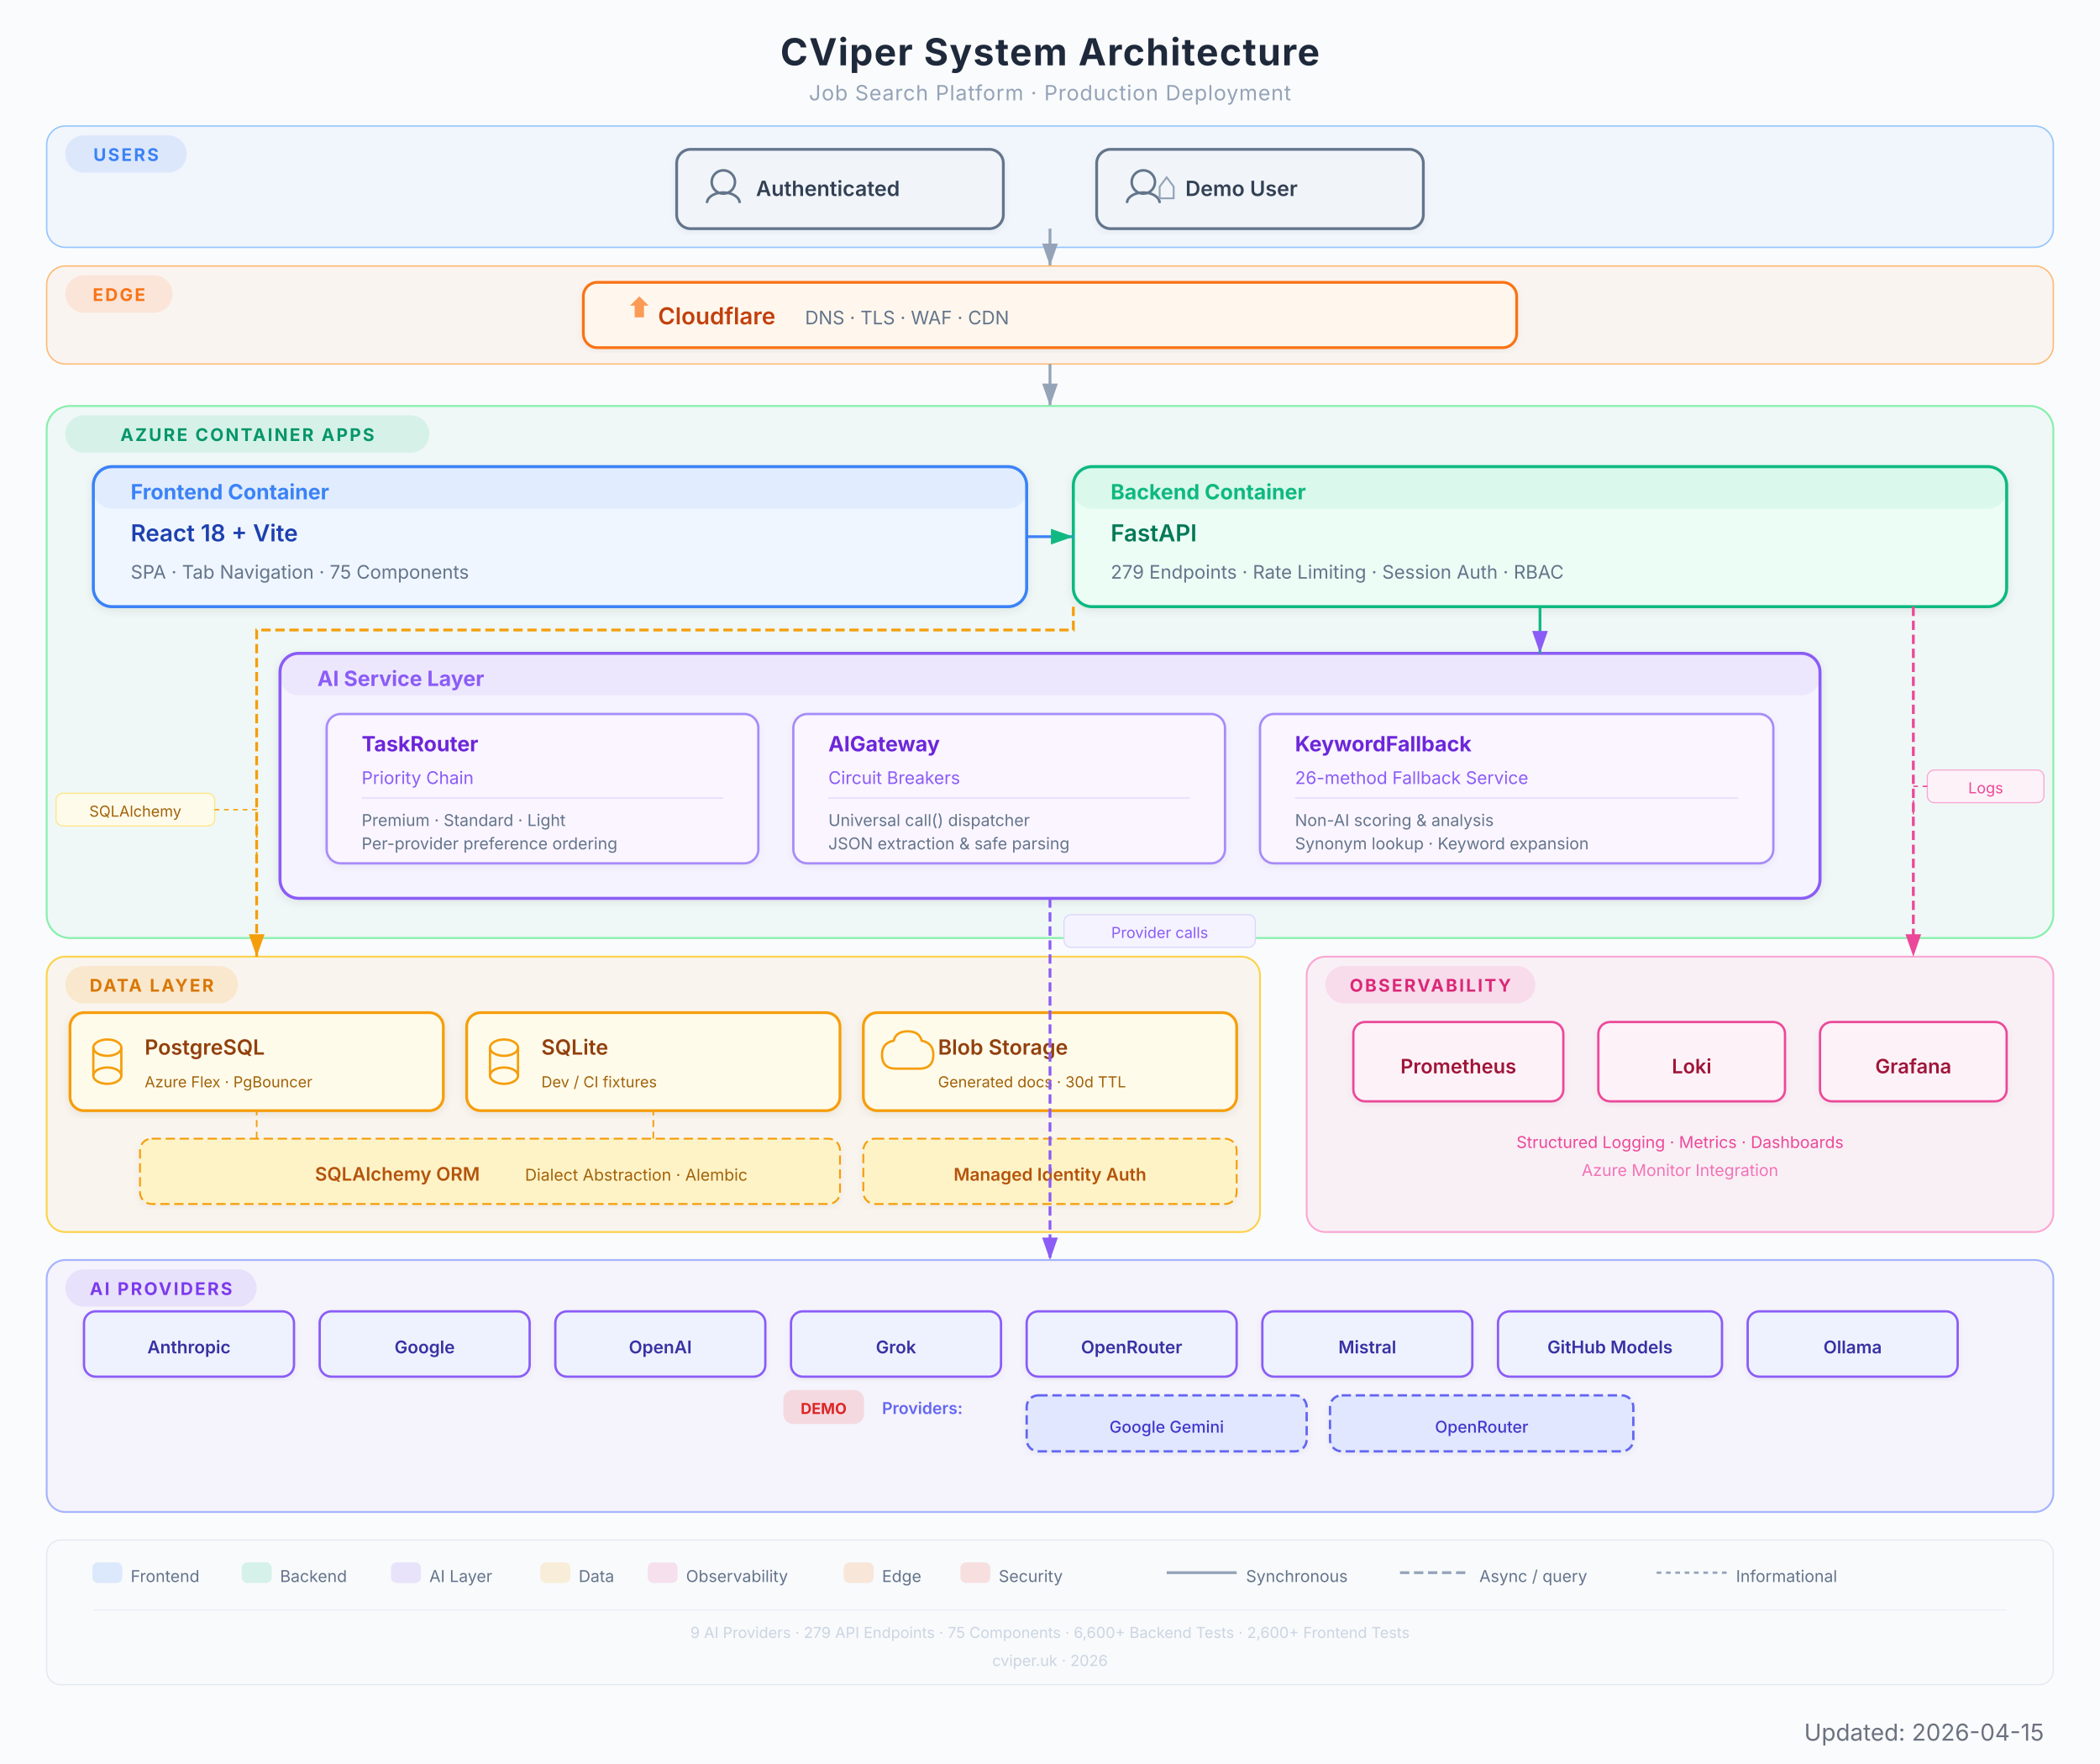
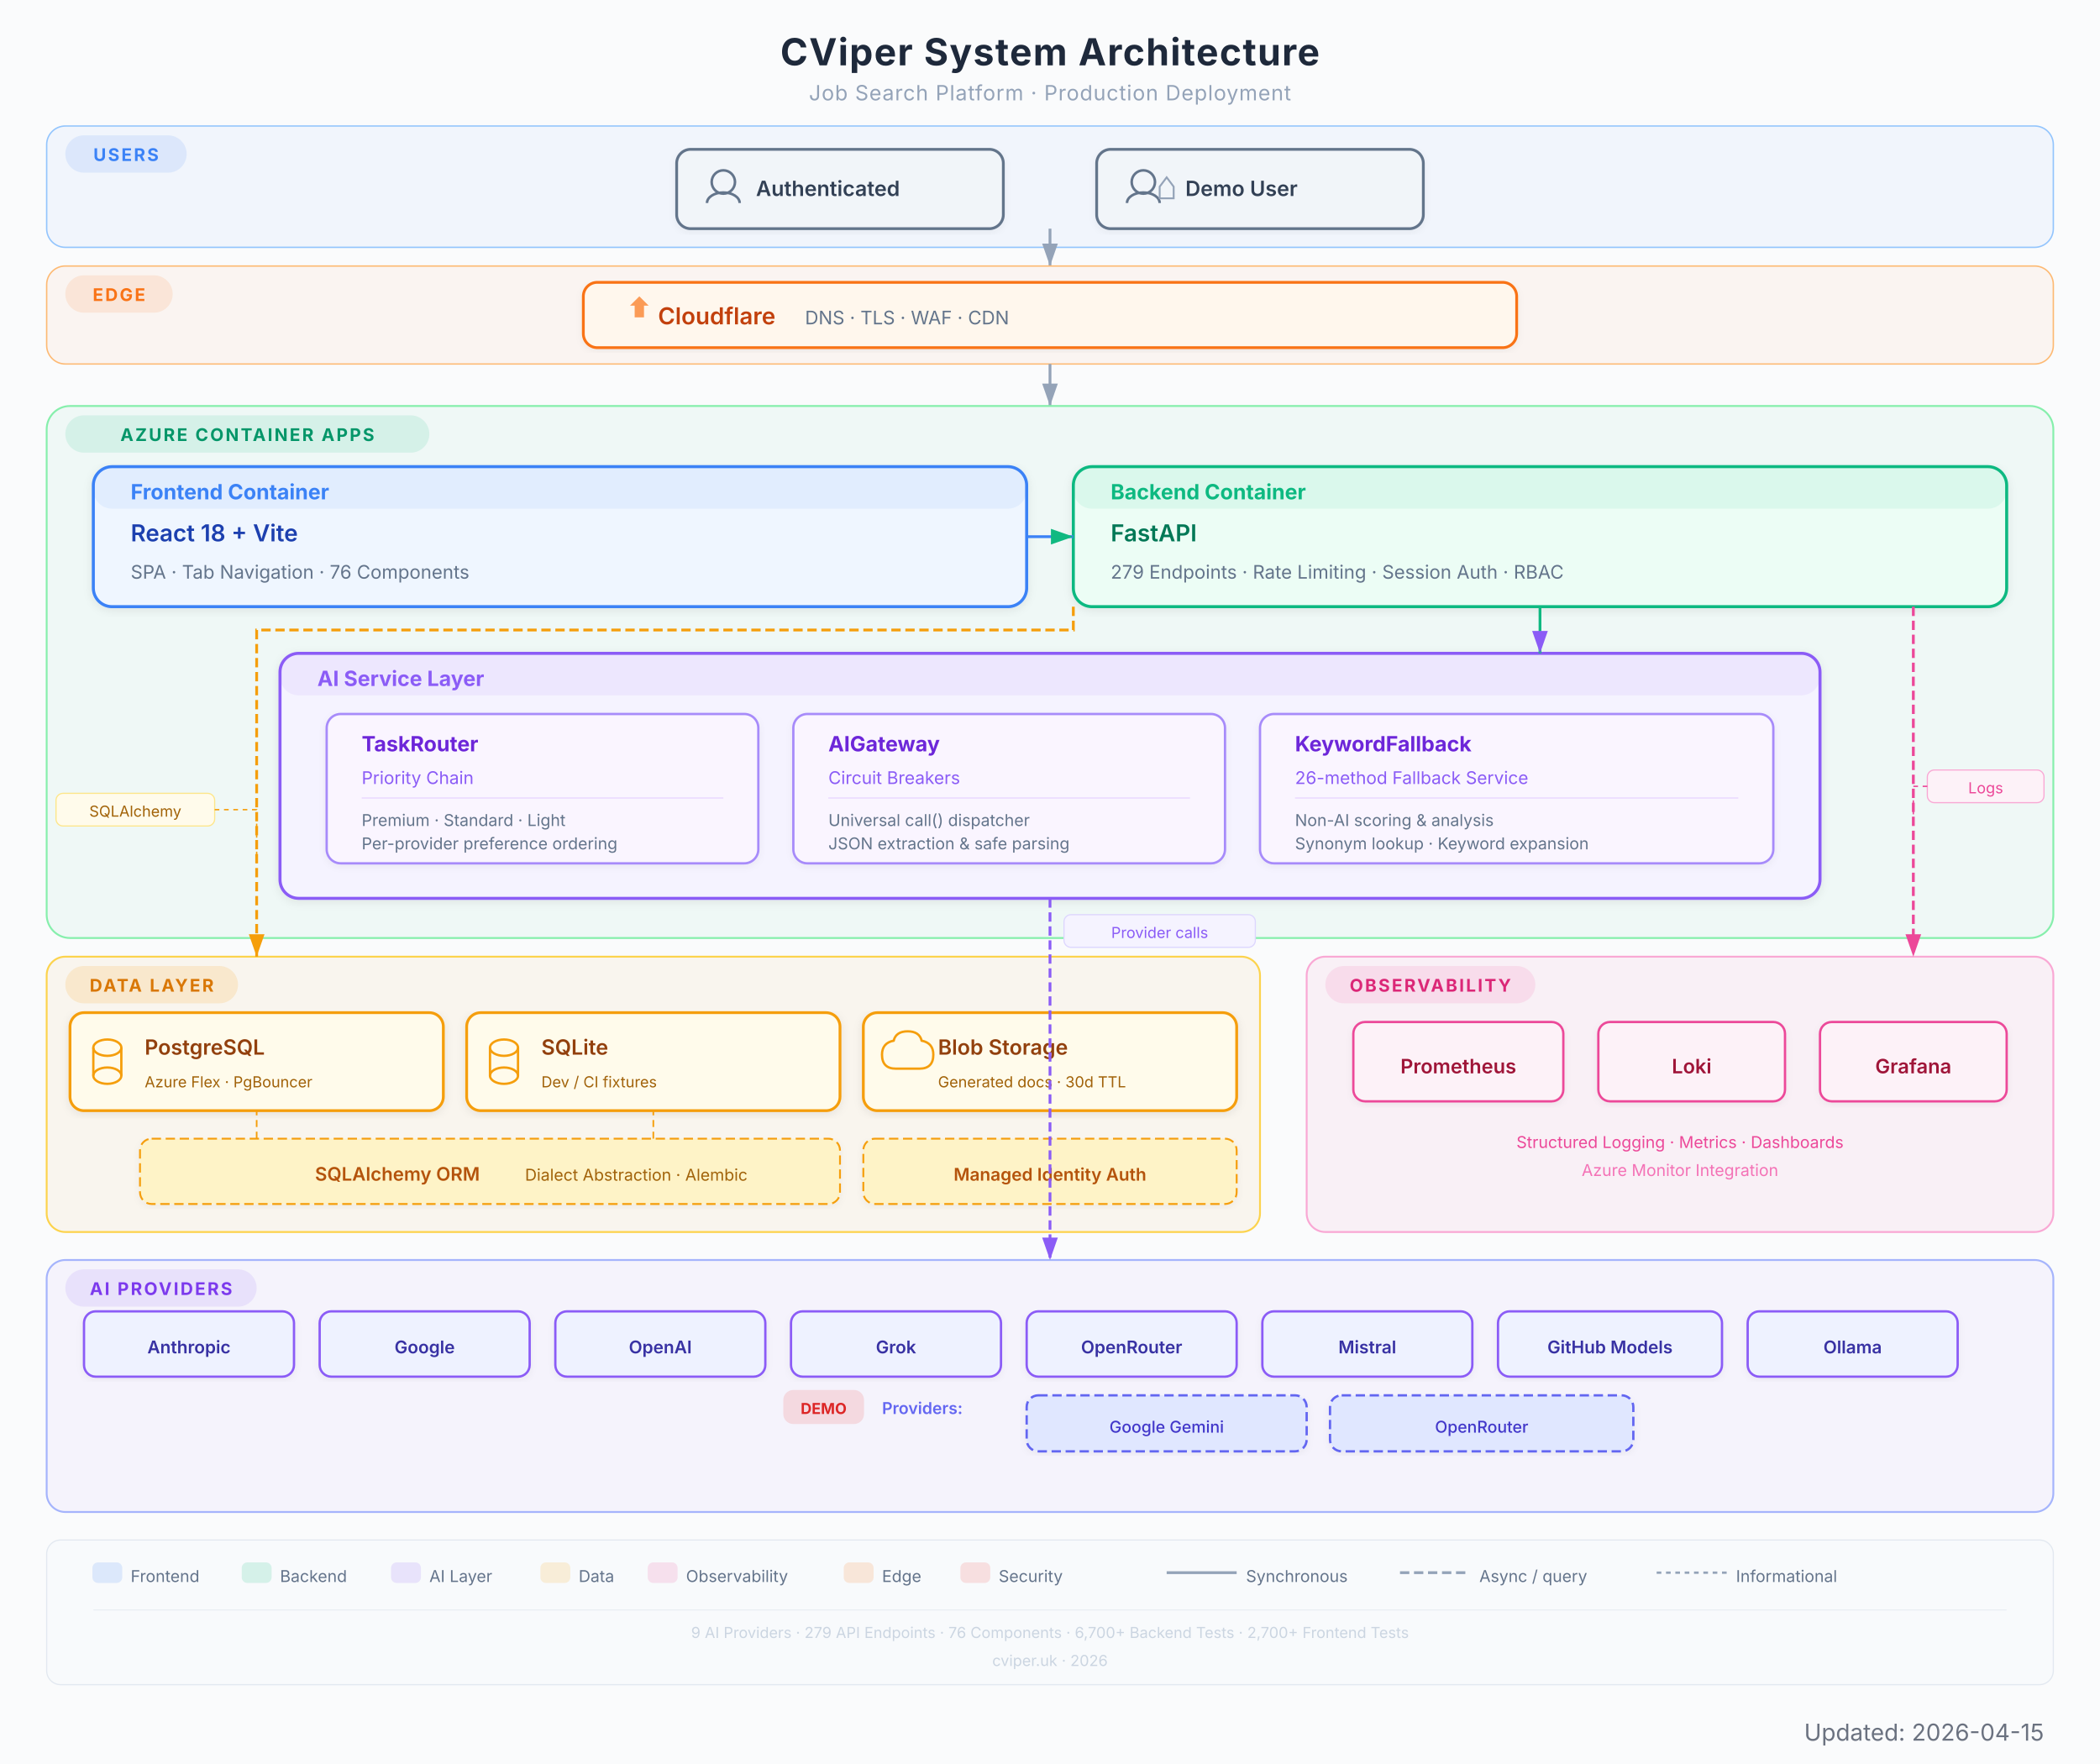
<svg xmlns="http://www.w3.org/2000/svg" viewBox="0 0 900 756" width="900" height="756" font-family="Inter, system-ui, -apple-system, sans-serif">
  <defs>
    <filter id="shadow" x="-4%" y="-4%" width="108%" height="112%">
      <feDropShadow dx="0" dy="1" stdDeviation="2" flood-color="#000" flood-opacity="0.08" />
    </filter>
    <filter id="shadowLight" x="-4%" y="-4%" width="108%" height="112%">
      <feDropShadow dx="0" dy="1" stdDeviation="1.5" flood-color="#000" flood-opacity="0.05" />
    </filter>
    <marker id="arrow" viewBox="0 0 10 7" refX="10" refY="3.5" markerWidth="8" markerHeight="6" orient="auto-start-reverse">
      <path d="M 0 0 L 10 3.5 L 0 7 Z" fill="#94a3b8" />
    </marker>
    <marker id="arrowGreen" viewBox="0 0 10 7" refX="10" refY="3.5" markerWidth="8" markerHeight="6" orient="auto-start-reverse">
      <path d="M 0 0 L 10 3.5 L 0 7 Z" fill="#10B981" />
    </marker>
    <marker id="arrowPurple" viewBox="0 0 10 7" refX="10" refY="3.5" markerWidth="8" markerHeight="6" orient="auto-start-reverse">
      <path d="M 0 0 L 10 3.5 L 0 7 Z" fill="#8B5CF6" />
    </marker>
    <marker id="arrowAmber" viewBox="0 0 10 7" refX="10" refY="3.5" markerWidth="8" markerHeight="6" orient="auto-start-reverse">
      <path d="M 0 0 L 10 3.5 L 0 7 Z" fill="#F59E0B" />
    </marker>
    <marker id="arrowRose" viewBox="0 0 10 7" refX="10" refY="3.5" markerWidth="8" markerHeight="6" orient="auto-start-reverse">
      <path d="M 0 0 L 10 3.5 L 0 7 Z" fill="#EC4899" />
    </marker>
    <marker id="arrowOrange" viewBox="0 0 10 7" refX="10" refY="3.5" markerWidth="8" markerHeight="6" orient="auto-start-reverse">
      <path d="M 0 0 L 10 3.5 L 0 7 Z" fill="#F97316" />
    </marker>
  </defs>
  <rect width="900" height="756" fill="#fafbfc" rx="0" />
  <text x="450" y="28" text-anchor="middle" font-size="16" font-weight="700" fill="#1e293b" letter-spacing="0.5">CViper System Architecture</text>
  <text x="450" y="43" text-anchor="middle" font-size="9" fill="#94a3b8" letter-spacing="0.3">Job Search Platform  ·  Production Deployment</text>
  <rect x="20" y="54" width="860" height="52" rx="8" fill="#3B82F6" opacity="0.05" />
  <rect x="20" y="54" width="860" height="52" rx="8" fill="none" stroke="#93c5fd" stroke-width="0.6" />
  <rect x="28" y="58" width="52" height="16" rx="8" fill="#3B82F6" opacity="0.12" />
  <text x="54" y="69" text-anchor="middle" font-size="7.5" font-weight="700" fill="#3B82F6" letter-spacing="0.8">USERS</text>
  <g filter="url(#shadowLight)">
    <rect x="290" y="64" width="140" height="34" rx="6" fill="#f1f5f9" stroke="#64748b" stroke-width="1.2" />
    <circle cx="310" cy="78" r="5" fill="none" stroke="#64748b" stroke-width="1.1" />
    <path d="M303 87 a7 4.5 0 0 1 14 0" fill="none" stroke="#64748b" stroke-width="1.1" />
    <text x="324" y="84" font-size="9" font-weight="600" fill="#334155">Authenticated</text>
  </g>
  <g filter="url(#shadowLight)">
    <rect x="470" y="64" width="140" height="34" rx="6" fill="#f1f5f9" stroke="#64748b" stroke-width="1.2" />
    <circle cx="490" cy="78" r="5" fill="none" stroke="#64748b" stroke-width="1.1" />
    <path d="M483 87 a7 4.5 0 0 1 14 0" fill="none" stroke="#64748b" stroke-width="1.1" />
    <path d="M497 80 l3 -4 l3 4 l0 5 l-6 0 Z" fill="none" stroke="#94a3b8" stroke-width="0.8" />
    <text x="508" y="84" font-size="9" font-weight="600" fill="#334155">Demo User</text>
  </g>
  <line x1="450" y1="98" x2="450" y2="114" stroke="#94a3b8" stroke-width="1.2" marker-end="url(#arrow)" />
  <rect x="20" y="114" width="860" height="42" rx="8" fill="#F97316" opacity="0.05" />
  <rect x="20" y="114" width="860" height="42" rx="8" fill="none" stroke="#fdba74" stroke-width="0.6" />
  <rect x="28" y="118" width="46" height="16" rx="8" fill="#F97316" opacity="0.12" />
  <text x="51" y="129" text-anchor="middle" font-size="7.5" font-weight="700" fill="#F97316" letter-spacing="0.8">EDGE</text>
  <g filter="url(#shadowLight)">
    <rect x="250" y="121" width="400" height="28" rx="6" fill="#fff7ed" stroke="#F97316" stroke-width="1.2" />
    <path d="M270 131 l4 -4 l4 4 l-2 0 l0 5 l-4 0 l0 -5 Z" fill="#F97316" opacity="0.7" />
    <text x="282" y="139" font-size="10" font-weight="600" fill="#c2410c">Cloudflare</text>
    <text x="345" y="139" font-size="8" fill="#64748b">DNS  ·  TLS  ·  WAF  ·  CDN</text>
  </g>
  <line x1="450" y1="156" x2="450" y2="174" stroke="#94a3b8" stroke-width="1.2" marker-end="url(#arrow)" />
  <rect x="20" y="174" width="860" height="228" rx="10" fill="#10B981" opacity="0.05" />
  <rect x="20" y="174" width="860" height="228" rx="10" fill="none" stroke="#86efac" stroke-width="0.8" />
  <rect x="28" y="178" width="156" height="16" rx="8" fill="#10B981" opacity="0.12" />
  <text x="106" y="189" text-anchor="middle" font-size="7.5" font-weight="700" fill="#059669" letter-spacing="0.8">AZURE CONTAINER APPS</text>
  <g filter="url(#shadow)">
    <rect x="40" y="200" width="400" height="60" rx="8" fill="#eff6ff" stroke="#3B82F6" stroke-width="1.3" />
    <rect x="40" y="200" width="400" height="18" rx="8" fill="#3B82F6" opacity="0.08" />
    <text x="56" y="214" font-size="9" font-weight="700" fill="#3B82F6">Frontend Container</text>
    <text x="56" y="232" font-size="10" font-weight="600" fill="#1e40af">React 18 + Vite</text>
-     <text x="56" y="248" font-size="8" fill="#64748b">SPA  ·  Tab Navigation  ·  75 Components</text>
+     <text x="56" y="248" font-size="8" fill="#64748b">SPA  ·  Tab Navigation  ·  76 Components</text>
  </g>
  <g filter="url(#shadow)">
    <rect x="460" y="200" width="400" height="60" rx="8" fill="#ecfdf5" stroke="#10B981" stroke-width="1.3" />
    <rect x="460" y="200" width="400" height="18" rx="8" fill="#10B981" opacity="0.08" />
    <text x="476" y="214" font-size="9" font-weight="700" fill="#10B981">Backend Container</text>
    <text x="476" y="232" font-size="10" font-weight="600" fill="#047857">FastAPI</text>
    <text x="476" y="248" font-size="8" fill="#64748b">279 Endpoints  ·  Rate Limiting  ·  Session Auth  ·  RBAC</text>
  </g>
  <line x1="440" y1="230" x2="460" y2="230" stroke="#3B82F6" stroke-width="1.2" marker-end="url(#arrowGreen)" />
  <g filter="url(#shadow)">
    <rect x="120" y="280" width="660" height="105" rx="8" fill="#f5f3ff" stroke="#8B5CF6" stroke-width="1.3" />
    <rect x="120" y="280" width="660" height="18" rx="8" fill="#8B5CF6" opacity="0.08" />
    <text x="136" y="294" font-size="9" font-weight="700" fill="#8B5CF6">AI Service Layer</text>
    <g filter="url(#shadowLight)">
      <rect x="140" y="306" width="185" height="64" rx="6" fill="#faf5ff" stroke="#a78bfa" stroke-width="1" />
      <text x="155" y="322" font-size="9" font-weight="700" fill="#6d28d9">TaskRouter</text>
      <text x="155" y="336" font-size="7.5" fill="#8B5CF6">Priority Chain</text>
      <line x1="155" y1="342" x2="310" y2="342" stroke="#e9d5ff" stroke-width="0.5" />
      <text x="155" y="354" font-size="7" fill="#64748b">Premium  ·  Standard  ·  Light</text>
      <text x="155" y="364" font-size="7" fill="#64748b">Per-provider preference ordering</text>
    </g>
    <g filter="url(#shadowLight)">
      <rect x="340" y="306" width="185" height="64" rx="6" fill="#faf5ff" stroke="#a78bfa" stroke-width="1" />
      <text x="355" y="322" font-size="9" font-weight="700" fill="#6d28d9">AIGateway</text>
      <text x="355" y="336" font-size="7.5" fill="#8B5CF6">Circuit Breakers</text>
      <line x1="355" y1="342" x2="510" y2="342" stroke="#e9d5ff" stroke-width="0.5" />
      <text x="355" y="354" font-size="7" fill="#64748b">Universal call() dispatcher</text>
      <text x="355" y="364" font-size="7" fill="#64748b">JSON extraction &amp; safe parsing</text>
    </g>
    <g filter="url(#shadowLight)">
      <rect x="540" y="306" width="220" height="64" rx="6" fill="#faf5ff" stroke="#a78bfa" stroke-width="1" />
      <text x="555" y="322" font-size="9" font-weight="700" fill="#6d28d9">KeywordFallback</text>
      <text x="555" y="336" font-size="7.5" fill="#8B5CF6">26-method Fallback Service</text>
      <line x1="555" y1="342" x2="745" y2="342" stroke="#e9d5ff" stroke-width="0.5" />
      <text x="555" y="354" font-size="7" fill="#64748b">Non-AI scoring &amp; analysis</text>
      <text x="555" y="364" font-size="7" fill="#64748b">Synonym lookup · Keyword expansion</text>
    </g>
  </g>
  <line x1="660" y1="260" x2="660" y2="280" stroke="#10B981" stroke-width="1.2" marker-end="url(#arrowPurple)" />
  <rect x="20" y="410" width="520" height="118" rx="8" fill="#F59E0B" opacity="0.06" />
  <rect x="20" y="410" width="520" height="118" rx="8" fill="none" stroke="#fcd34d" stroke-width="0.8" />
  <rect x="28" y="414" width="74" height="16" rx="8" fill="#F59E0B" opacity="0.15" />
  <text x="65" y="425" text-anchor="middle" font-size="7.5" font-weight="700" fill="#d97706" letter-spacing="0.8">DATA LAYER</text>
  <g filter="url(#shadow)">
    <rect x="30" y="434" width="160" height="42" rx="6" fill="#fffbeb" stroke="#F59E0B" stroke-width="1.2" />
    <ellipse cx="46" cy="449" rx="6" ry="3.5" fill="none" stroke="#F59E0B" stroke-width="1" />
    <line x1="40" y1="449" x2="40" y2="461" stroke="#F59E0B" stroke-width="1" />
    <line x1="52" y1="449" x2="52" y2="461" stroke="#F59E0B" stroke-width="1" />
    <ellipse cx="46" cy="461" rx="6" ry="3.5" fill="none" stroke="#F59E0B" stroke-width="1" />
    <text x="62" y="452" font-size="9" font-weight="600" fill="#92400e">PostgreSQL</text>
    <text x="62" y="466" font-size="6.5" fill="#a16207">Azure Flex  ·  PgBouncer</text>
  </g>
  <g filter="url(#shadow)">
    <rect x="200" y="434" width="160" height="42" rx="6" fill="#fffbeb" stroke="#F59E0B" stroke-width="1.2" />
    <ellipse cx="216" cy="449" rx="6" ry="3.5" fill="none" stroke="#F59E0B" stroke-width="1" />
    <line x1="210" y1="449" x2="210" y2="461" stroke="#F59E0B" stroke-width="1" />
    <line x1="222" y1="449" x2="222" y2="461" stroke="#F59E0B" stroke-width="1" />
    <ellipse cx="216" cy="461" rx="6" ry="3.5" fill="none" stroke="#F59E0B" stroke-width="1" />
    <text x="232" y="452" font-size="9" font-weight="600" fill="#92400e">SQLite</text>
    <text x="232" y="466" font-size="6.5" fill="#a16207">Dev / CI fixtures</text>
  </g>
  <g filter="url(#shadow)">
    <rect x="370" y="434" width="160" height="42" rx="6" fill="#fffbeb" stroke="#F59E0B" stroke-width="1.2" />
    <path d="M 384 458 q -6 0 -6 -6 q 0 -5 5 -6 q 1 -4 6 -4 q 5 0 6 4 q 5 1 5 6 q 0 6 -6 6 z" fill="none" stroke="#F59E0B" stroke-width="1" />
    <text x="402" y="452" font-size="9" font-weight="600" fill="#92400e">Blob Storage</text>
    <text x="402" y="466" font-size="6.5" fill="#a16207">Generated docs  ·  30d TTL</text>
  </g>
  <g filter="url(#shadowLight)">
    <rect x="60" y="488" width="300" height="28" rx="5" fill="#fef3c7" stroke="#F59E0B" stroke-width="0.8" stroke-dasharray="4,2" />
    <text x="135" y="506" font-size="8" font-weight="600" fill="#b45309">SQLAlchemy ORM</text>
    <text x="225" y="506" font-size="7" fill="#a16207">Dialect Abstraction  ·  Alembic</text>
  </g>
  <path d="M 110 488 L 110 478 L 110 476" fill="none" stroke="#F59E0B" stroke-width="0.7" stroke-dasharray="3,2" />
  <path d="M 280 488 L 280 478 L 280 476" fill="none" stroke="#F59E0B" stroke-width="0.7" stroke-dasharray="3,2" />
  <g filter="url(#shadowLight)">
    <rect x="370" y="488" width="160" height="28" rx="5" fill="#fef3c7" stroke="#F59E0B" stroke-width="0.8" stroke-dasharray="4,2" />
    <text x="450" y="506" text-anchor="middle" font-size="7.5" font-weight="600" fill="#b45309">Managed Identity Auth</text>
  </g>
  <path d="M 460 260 L 460 270 L 110 270 L 110 410" fill="none" stroke="#F59E0B" stroke-width="1.2" marker-end="url(#arrowAmber)" stroke-dasharray="4,2" />
  <rect x="20" y="540" width="860" height="108" rx="8" fill="#8B5CF6" opacity="0.05" />
  <rect x="20" y="540" width="860" height="108" rx="8" fill="none" stroke="#a5b4fc" stroke-width="0.8" />
  <rect x="28" y="544" width="82" height="16" rx="8" fill="#8B5CF6" opacity="0.12" />
  <text x="69" y="555" text-anchor="middle" font-size="7.5" font-weight="700" fill="#7c3aed" letter-spacing="0.8">AI PROVIDERS</text>
  <g filter="url(#shadowLight)">
    <rect x="36" y="562" width="90" height="28" rx="5" fill="#eef2ff" stroke="#8B5CF6" stroke-width="1" />
    <text x="81" y="580" text-anchor="middle" font-size="7.5" font-weight="600" fill="#3730a3">Anthropic</text>
  </g>
  <g filter="url(#shadowLight)">
    <rect x="137" y="562" width="90" height="28" rx="5" fill="#eef2ff" stroke="#8B5CF6" stroke-width="1" />
    <text x="182" y="580" text-anchor="middle" font-size="7.5" font-weight="600" fill="#3730a3">Google</text>
  </g>
  <g filter="url(#shadowLight)">
    <rect x="238" y="562" width="90" height="28" rx="5" fill="#eef2ff" stroke="#8B5CF6" stroke-width="1" />
    <text x="283" y="580" text-anchor="middle" font-size="7.5" font-weight="600" fill="#3730a3">OpenAI</text>
  </g>
  <g filter="url(#shadowLight)">
    <rect x="339" y="562" width="90" height="28" rx="5" fill="#eef2ff" stroke="#8B5CF6" stroke-width="1" />
    <text x="384" y="580" text-anchor="middle" font-size="7.5" font-weight="600" fill="#3730a3">Grok</text>
  </g>
  <g filter="url(#shadowLight)">
    <rect x="440" y="562" width="90" height="28" rx="5" fill="#eef2ff" stroke="#8B5CF6" stroke-width="1" />
    <text x="485" y="580" text-anchor="middle" font-size="7.5" font-weight="600" fill="#3730a3">OpenRouter</text>
  </g>
  <g filter="url(#shadowLight)">
    <rect x="541" y="562" width="90" height="28" rx="5" fill="#eef2ff" stroke="#8B5CF6" stroke-width="1" />
    <text x="586" y="580" text-anchor="middle" font-size="7.5" font-weight="600" fill="#3730a3">Mistral</text>
  </g>
  <g filter="url(#shadowLight)">
    <rect x="642" y="562" width="96" height="28" rx="5" fill="#eef2ff" stroke="#8B5CF6" stroke-width="1" />
    <text x="690" y="580" text-anchor="middle" font-size="7.5" font-weight="600" fill="#3730a3">GitHub Models</text>
  </g>
  <g filter="url(#shadowLight)">
    <rect x="749" y="562" width="90" height="28" rx="5" fill="#eef2ff" stroke="#8B5CF6" stroke-width="1" />
    <text x="794" y="580" text-anchor="middle" font-size="7.5" font-weight="600" fill="#3730a3">Ollama</text>
  </g>
  <rect x="336" y="596" width="34" height="14" rx="4" fill="#EF4444" opacity="0.15" stroke="#EF4444" stroke-width="0.6" />
  <text x="353" y="606" text-anchor="middle" font-size="6.5" font-weight="700" fill="#dc2626">DEMO</text>
  <text x="378" y="606" font-size="7" fill="#6366f1" font-weight="600">Providers:</text>
  <g filter="url(#shadowLight)">
    <rect x="440" y="598" width="120" height="24" rx="5" fill="#e0e7ff" stroke="#6366f1" stroke-width="1" stroke-dasharray="4,2" />
    <text x="500" y="614" text-anchor="middle" font-size="7" font-weight="500" fill="#4338ca">Google Gemini</text>
  </g>
  <g filter="url(#shadowLight)">
    <rect x="570" y="598" width="130" height="24" rx="5" fill="#e0e7ff" stroke="#6366f1" stroke-width="1" stroke-dasharray="4,2" />
    <text x="635" y="614" text-anchor="middle" font-size="7" font-weight="500" fill="#4338ca">OpenRouter</text>
  </g>
  <path d="M 450 385 L 450 398 L 450 540" fill="none" stroke="#8B5CF6" stroke-width="1.2" marker-end="url(#arrowPurple)" stroke-dasharray="4,2" />
  <rect x="560" y="410" width="320" height="118" rx="8" fill="#EC4899" opacity="0.06" />
  <rect x="560" y="410" width="320" height="118" rx="8" fill="none" stroke="#f9a8d4" stroke-width="0.8" />
  <rect x="568" y="414" width="90" height="16" rx="8" fill="#EC4899" opacity="0.12" />
  <text x="613" y="425" text-anchor="middle" font-size="7.5" font-weight="700" fill="#db2777" letter-spacing="0.8">OBSERVABILITY</text>
  <g filter="url(#shadowLight)">
    <rect x="580" y="438" width="90" height="34" rx="5" fill="#fdf2f8" stroke="#EC4899" stroke-width="1" />
    <text x="625" y="460" text-anchor="middle" font-size="8.5" font-weight="600" fill="#9f1239">Prometheus</text>
  </g>
  <g filter="url(#shadowLight)">
    <rect x="685" y="438" width="80" height="34" rx="5" fill="#fdf2f8" stroke="#EC4899" stroke-width="1" />
    <text x="725" y="460" text-anchor="middle" font-size="8.5" font-weight="600" fill="#9f1239">Loki</text>
  </g>
  <g filter="url(#shadowLight)">
    <rect x="780" y="438" width="80" height="34" rx="5" fill="#fdf2f8" stroke="#EC4899" stroke-width="1" />
    <text x="820" y="460" text-anchor="middle" font-size="8.5" font-weight="600" fill="#9f1239">Grafana</text>
  </g>
  <text x="720" y="492" text-anchor="middle" font-size="7" fill="#EC4899">Structured Logging  ·  Metrics  ·  Dashboards</text>
  <text x="720" y="504" text-anchor="middle" font-size="7" fill="#f472b6">Azure Monitor Integration</text>
  <path d="M 820 260 L 820 410" fill="none" stroke="#EC4899" stroke-width="1.2" marker-end="url(#arrowRose)" stroke-dasharray="4,2" />
  <rect x="24" y="340" width="68" height="14" rx="3" fill="#fffbeb" stroke="#fde68a" stroke-width="0.5" />
  <text x="58" y="350" text-anchor="middle" font-size="6.5" fill="#a16207">SQLAlchemy</text>
  <path d="M 92 347 L 110 347 L 110 370" fill="none" stroke="#F59E0B" stroke-width="0.6" stroke-dasharray="2,2" />
  <rect x="826" y="330" width="50" height="14" rx="3" fill="#fdf2f8" stroke="#f9a8d4" stroke-width="0.5" />
  <text x="851" y="340" text-anchor="middle" font-size="6.5" fill="#EC4899">Logs</text>
  <path d="M 826 337 L 820 337 L 820 350" fill="none" stroke="#EC4899" stroke-width="0.6" stroke-dasharray="2,2" />
  <rect x="456" y="392" width="82" height="14" rx="3" fill="#f5f3ff" stroke="#ddd6fe" stroke-width="0.5" />
  <text x="497" y="402" text-anchor="middle" font-size="6.5" fill="#8B5CF6">Provider calls</text>
  <rect x="20" y="660" width="860" height="62" rx="6" fill="#f8fafc" stroke="#e2e8f0" stroke-width="0.5" />
  <rect x="40" y="670" width="12" height="8" rx="2" fill="#3B82F6" opacity="0.15" stroke="#3B82F6" stroke-width="0.8" />
  <text x="56" y="678" font-size="7" fill="#64748b">Frontend</text>
  <rect x="104" y="670" width="12" height="8" rx="2" fill="#10B981" opacity="0.15" stroke="#10B981" stroke-width="0.8" />
  <text x="120" y="678" font-size="7" fill="#64748b">Backend</text>
  <rect x="168" y="670" width="12" height="8" rx="2" fill="#8B5CF6" opacity="0.15" stroke="#8B5CF6" stroke-width="0.8" />
  <text x="184" y="678" font-size="7" fill="#64748b">AI Layer</text>
  <rect x="232" y="670" width="12" height="8" rx="2" fill="#F59E0B" opacity="0.15" stroke="#F59E0B" stroke-width="0.8" />
  <text x="248" y="678" font-size="7" fill="#64748b">Data</text>
  <rect x="278" y="670" width="12" height="8" rx="2" fill="#EC4899" opacity="0.15" stroke="#EC4899" stroke-width="0.8" />
  <text x="294" y="678" font-size="7" fill="#64748b">Observability</text>
  <rect x="362" y="670" width="12" height="8" rx="2" fill="#F97316" opacity="0.15" stroke="#F97316" stroke-width="0.8" />
  <text x="378" y="678" font-size="7" fill="#64748b">Edge</text>
  <rect x="412" y="670" width="12" height="8" rx="2" fill="#EF4444" opacity="0.15" stroke="#EF4444" stroke-width="0.8" />
  <text x="428" y="678" font-size="7" fill="#64748b">Security</text>
  <line x1="500" y1="674" x2="530" y2="674" stroke="#94a3b8" stroke-width="1.2" />
  <text x="534" y="678" font-size="7" fill="#64748b">Synchronous</text>
  <line x1="600" y1="674" x2="630" y2="674" stroke="#94a3b8" stroke-width="1.2" stroke-dasharray="4,2" />
  <text x="634" y="678" font-size="7" fill="#64748b">Async / query</text>
  <line x1="710" y1="674" x2="740" y2="674" stroke="#94a3b8" stroke-width="1.0" stroke-dasharray="2,2" />
  <text x="744" y="678" font-size="7" fill="#64748b">Informational</text>
  <line x1="40" y1="690" x2="860" y2="690" stroke="#e2e8f0" stroke-width="0.3" />
-   <text x="450" y="702" text-anchor="middle" font-size="6.5" fill="#cbd5e1">9 AI Providers  ·  279 API Endpoints  ·  75 Components  ·  6,600+ Backend Tests  ·  2,600+ Frontend Tests</text>
+   <text x="450" y="702" text-anchor="middle" font-size="6.5" fill="#cbd5e1">9 AI Providers  ·  279 API Endpoints  ·  76 Components  ·  6,700+ Backend Tests  ·  2,700+ Frontend Tests</text>
  <text x="450" y="714" text-anchor="middle" font-size="6.5" fill="#cbd5e1">cviper.uk · 2026</text>
  <text x="876" y="746" text-anchor="end" font-size="10" fill="#6B7280">Updated: 2026-04-15</text>
</svg>
